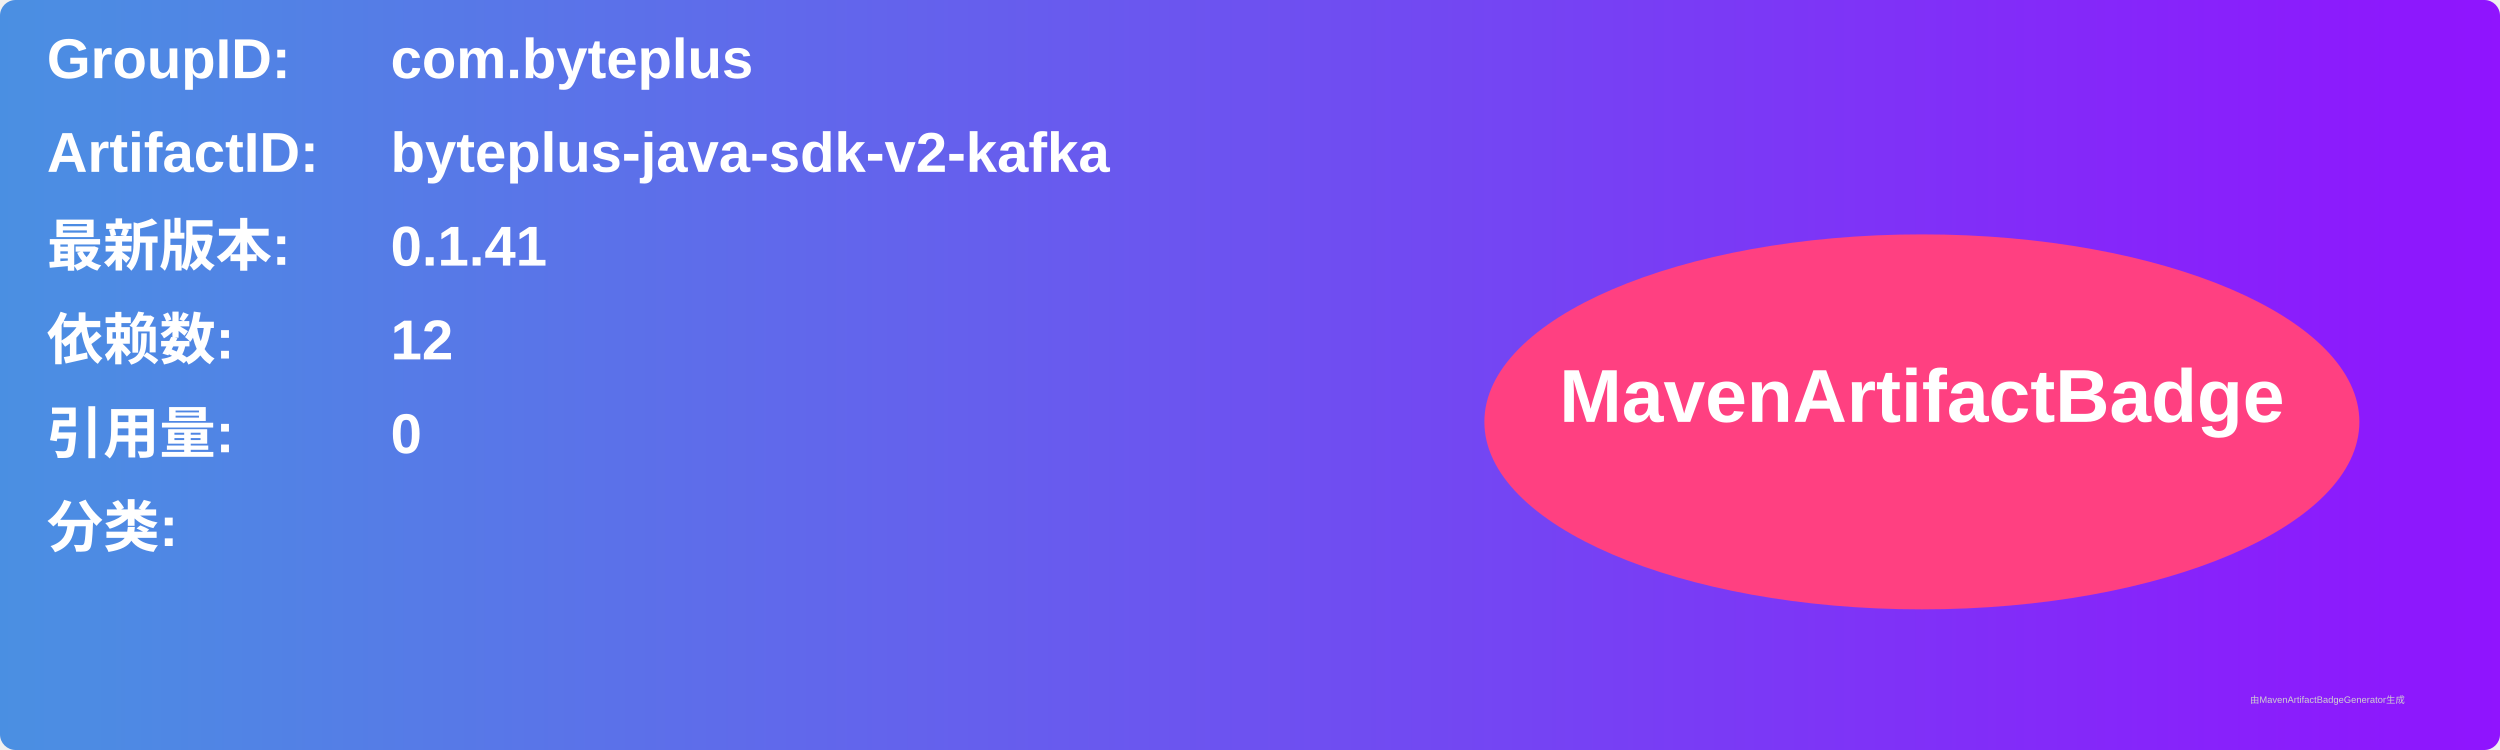
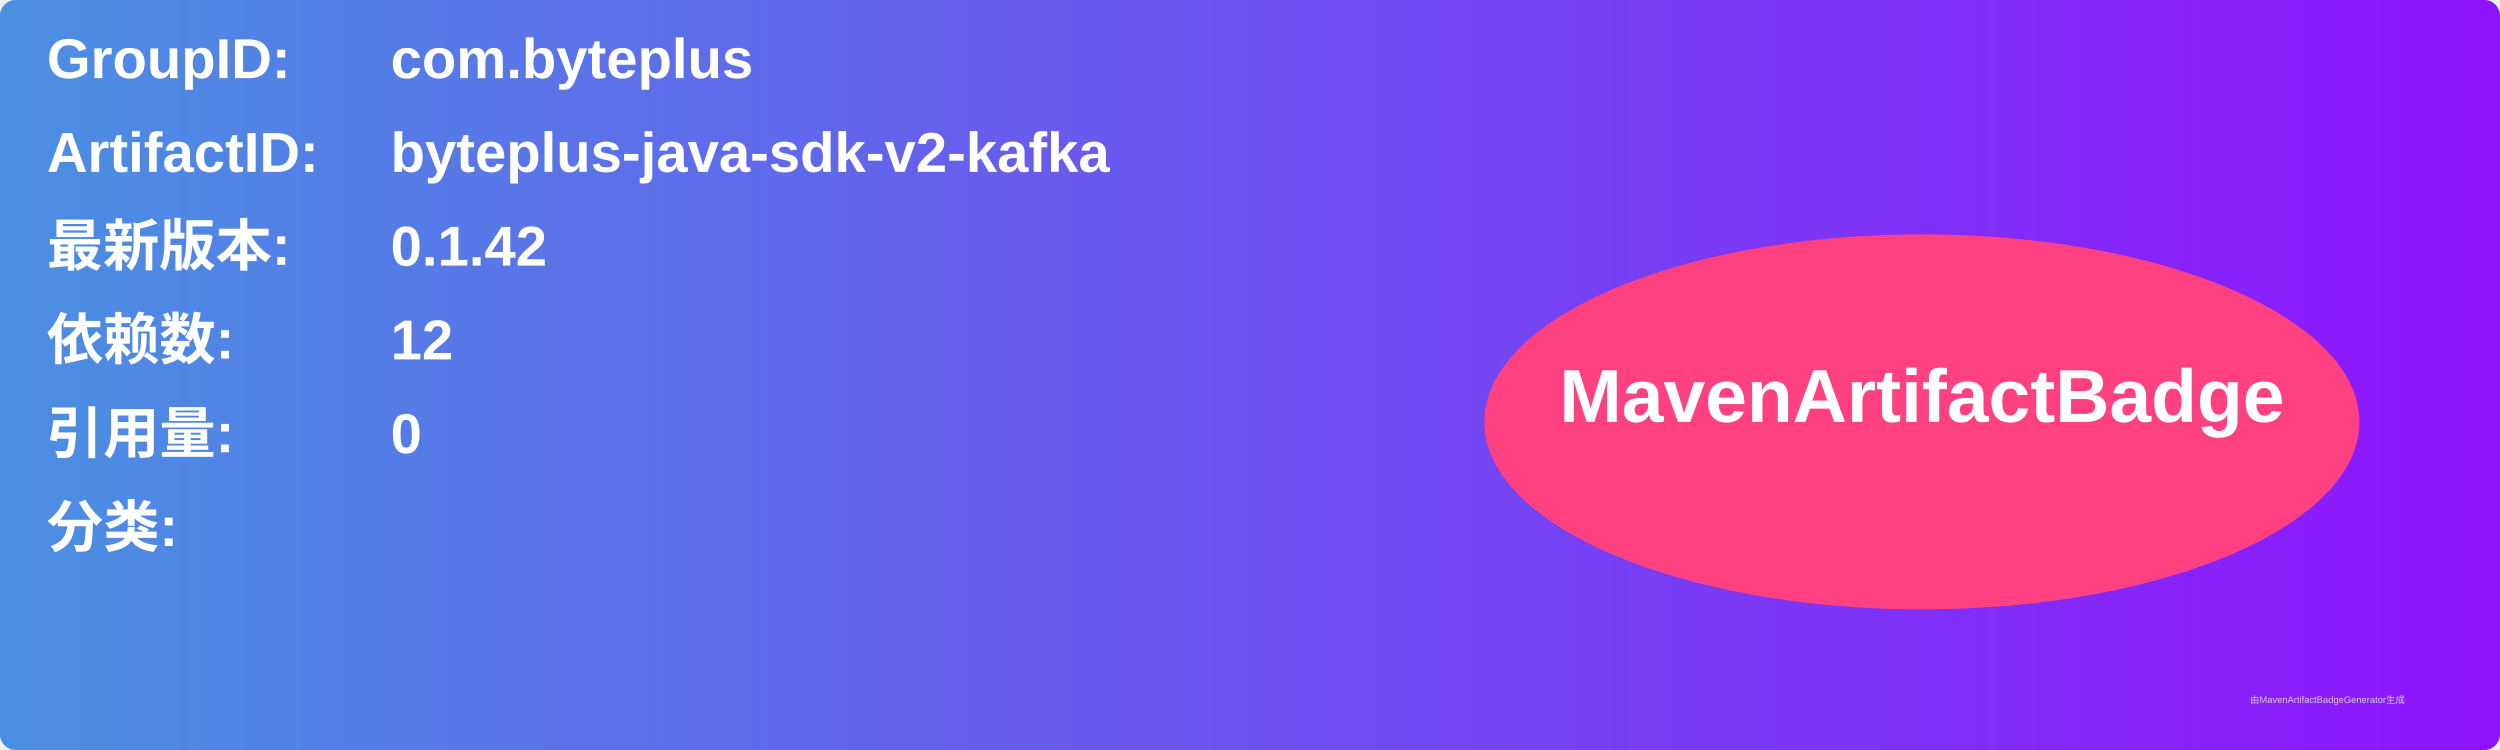
<svg xmlns="http://www.w3.org/2000/svg" width="800" height="240" viewBox="0 0 800 240">
  <linearGradient id="grad" x1="0%" y1="0%" x2="100%" y2="0%">
    <stop offset="0%" stop-color="#4a90e2" />
    <stop offset="100%" stop-color="#9013fe" />
  </linearGradient>
  <rect width="100%" height="100%" rx="5" ry="5" fill="url(#grad)" />
  <g transform="translate(15, 15)">
    <text x="0" y="10" font-family="Arial" font-size="18" fill="white" font-weight="bold" width="260">GroupID:</text>
    <text x="110" y="10" font-family="Arial" font-size="18" fill="white" font-weight="bold" width="460">com.byteplus</text>
    <text x="0" y="40" font-family="Arial" font-size="18" fill="white" font-weight="bold" width="260">ArtifactID:</text>
    <text x="110" y="40" font-family="Arial" font-size="18" fill="white" font-weight="bold" width="460">byteplus-java-sdk-v2-kafka</text>
    <text x="0" y="70" font-family="Arial" font-size="18" fill="white" font-weight="bold">最新版本:</text>
    <text x="110" y="70" font-family="Arial" font-size="18" fill="white" font-weight="bold">
-       <tspan font-weight="bold">0.1.41</tspan>
+       <tspan font-weight="bold">0.1.42</tspan>
    </text>
    <text x="0" y="100" font-family="Arial" font-size="18" fill="white" font-weight="bold">依赖数: </text>
    <text x="110" y="100" font-family="Arial" font-size="18" fill="white">
      <tspan font-weight="bold">12</tspan>
    </text>
    <text x="0" y="130" font-family="Arial" font-size="18" fill="white" font-weight="bold">引用量: </text>
    <text x="110" y="130" font-family="Arial" font-size="18" fill="white">
      <tspan font-weight="bold">0</tspan>
    </text>
    <text x="0" y="160" font-family="Arial" font-size="18" fill="white" font-weight="bold">分类:</text>
    <text x="10" y="190" font-family="Arial" font-size="10" fill="white">
      <tspan font-weight="bold" />
    </text>
    <ellipse cx="600" cy="120" rx="140" ry="60" fill="#ff4081" />
    <text x="600" y="120" text-anchor="middle" font-family="Arial" font-size="24" fill="white" font-weight="bold">MavenArtifactBadge</text>
  </g>
  <text x="720" y="225" font-family="Arial" font-size="3" fill="#d0d0d0">由MavenArtifactBadgeGenerator生成</text>
</svg>
